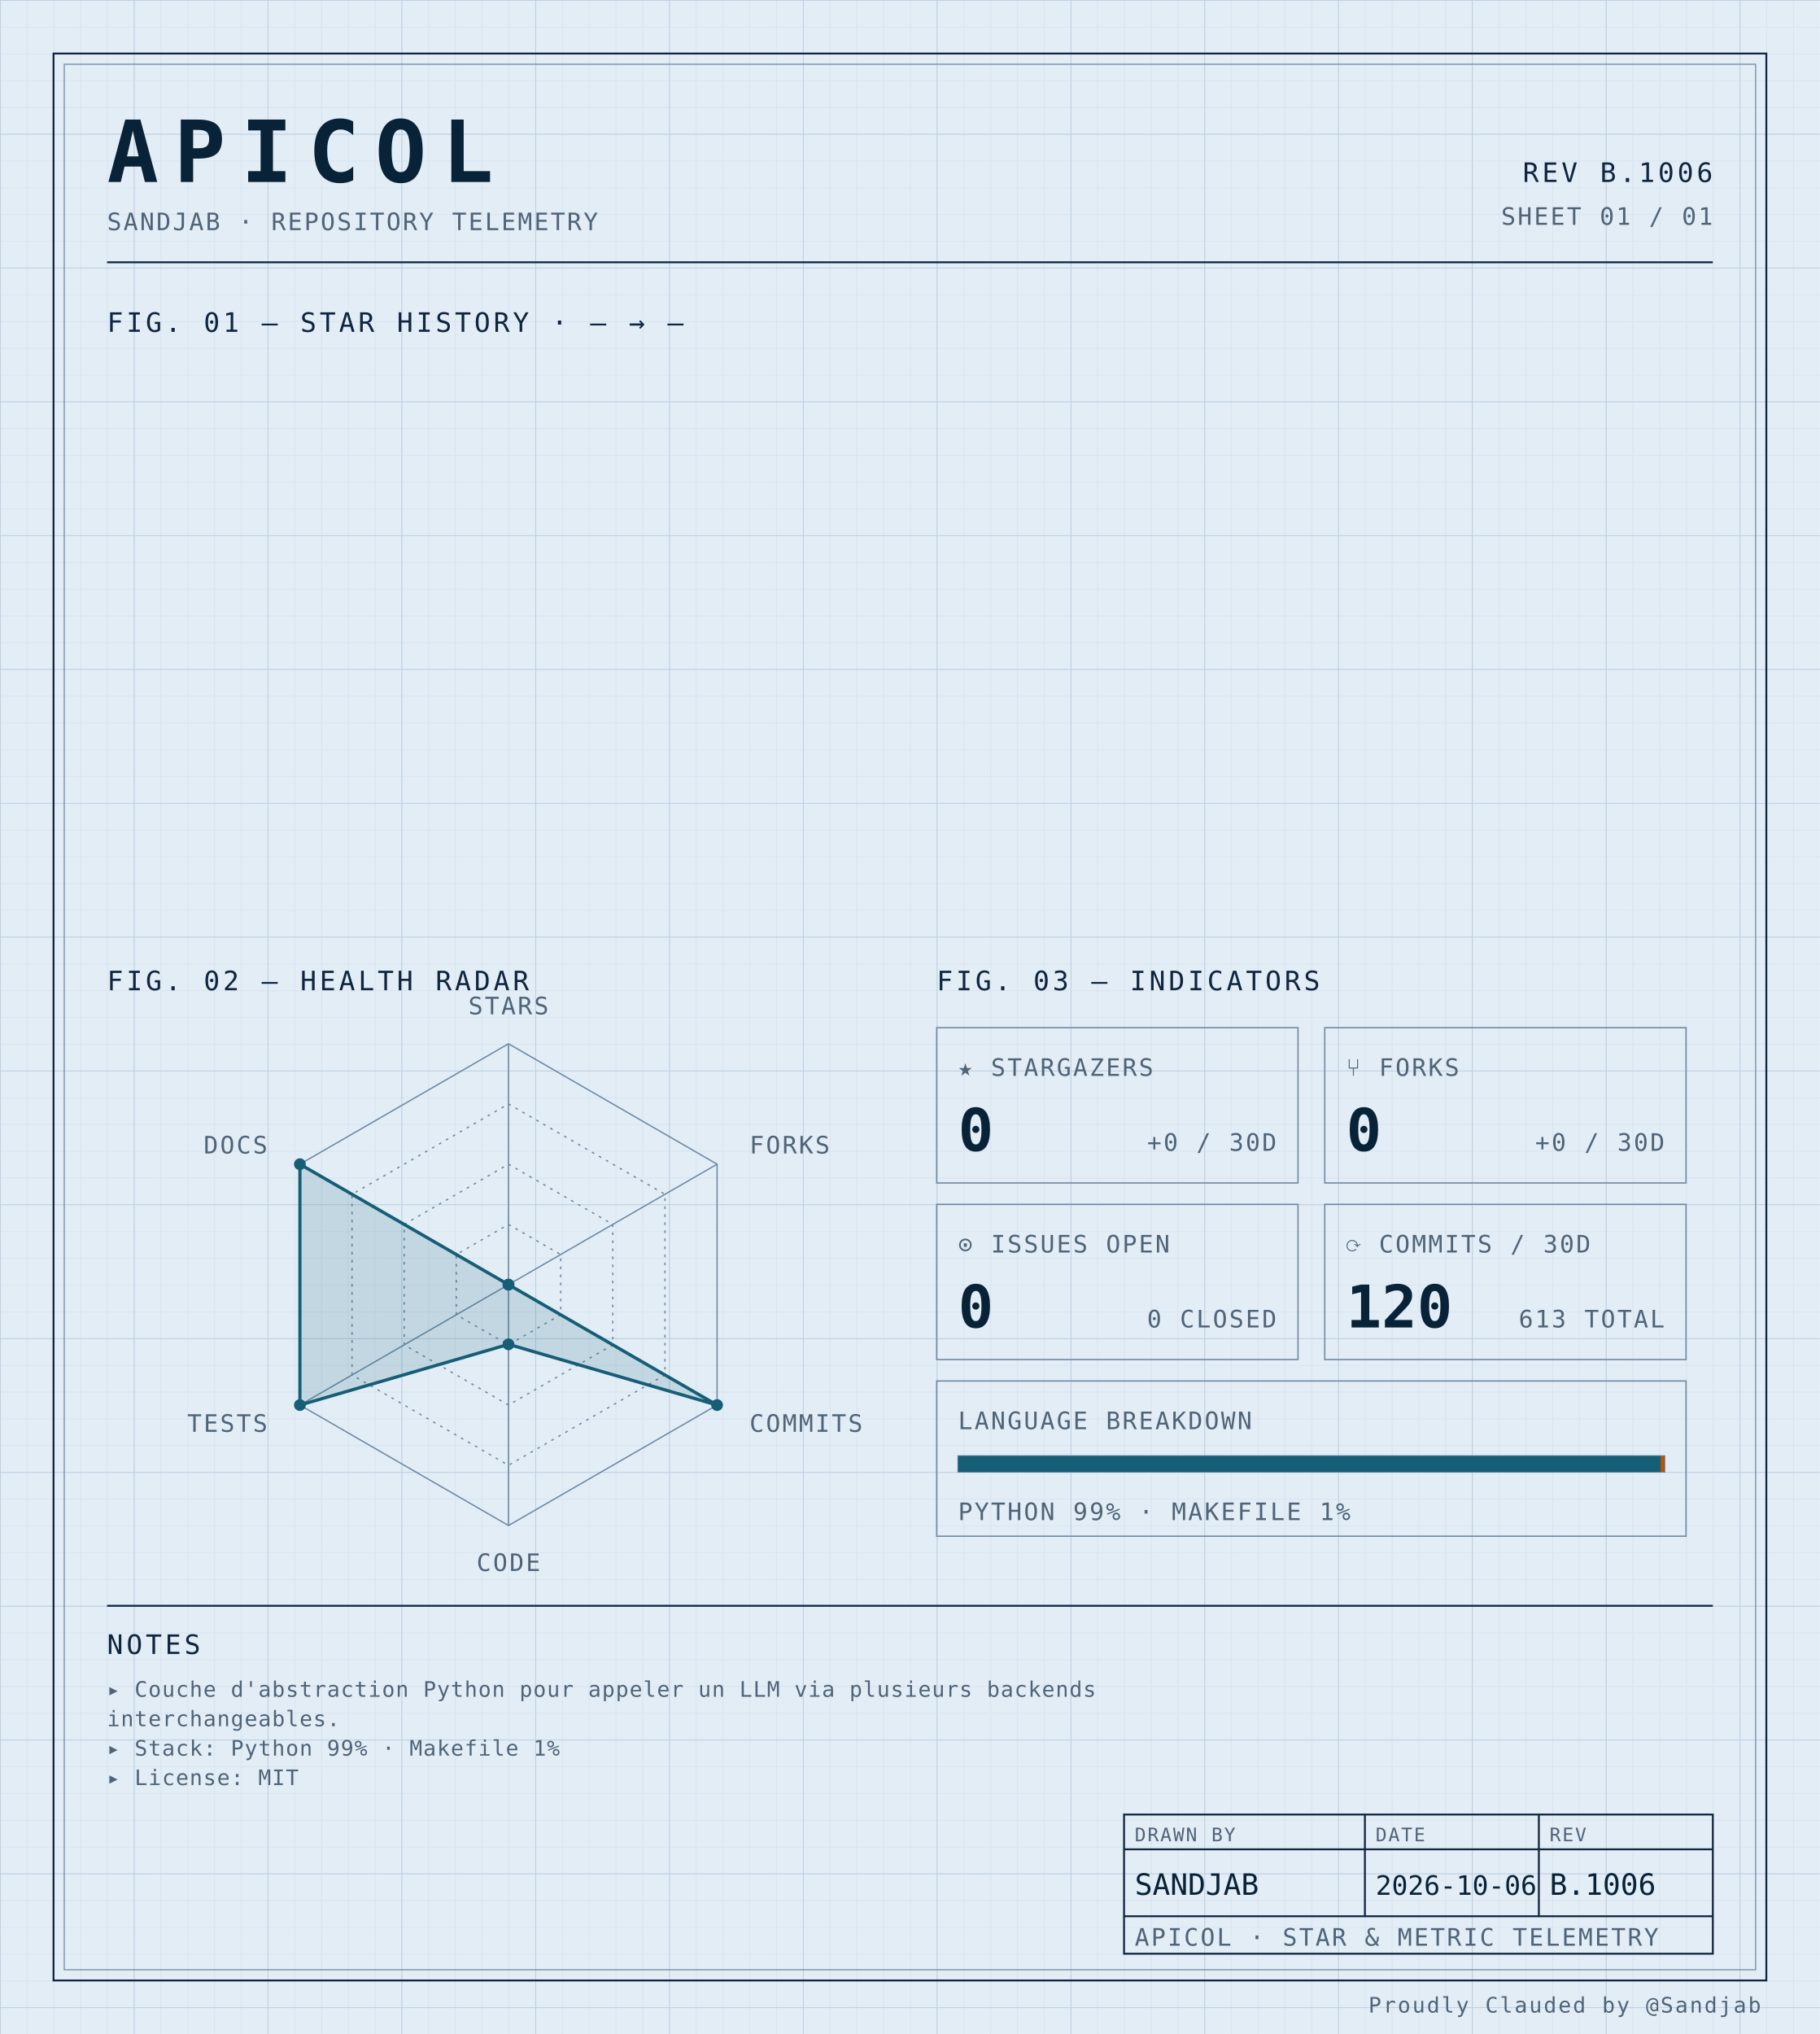
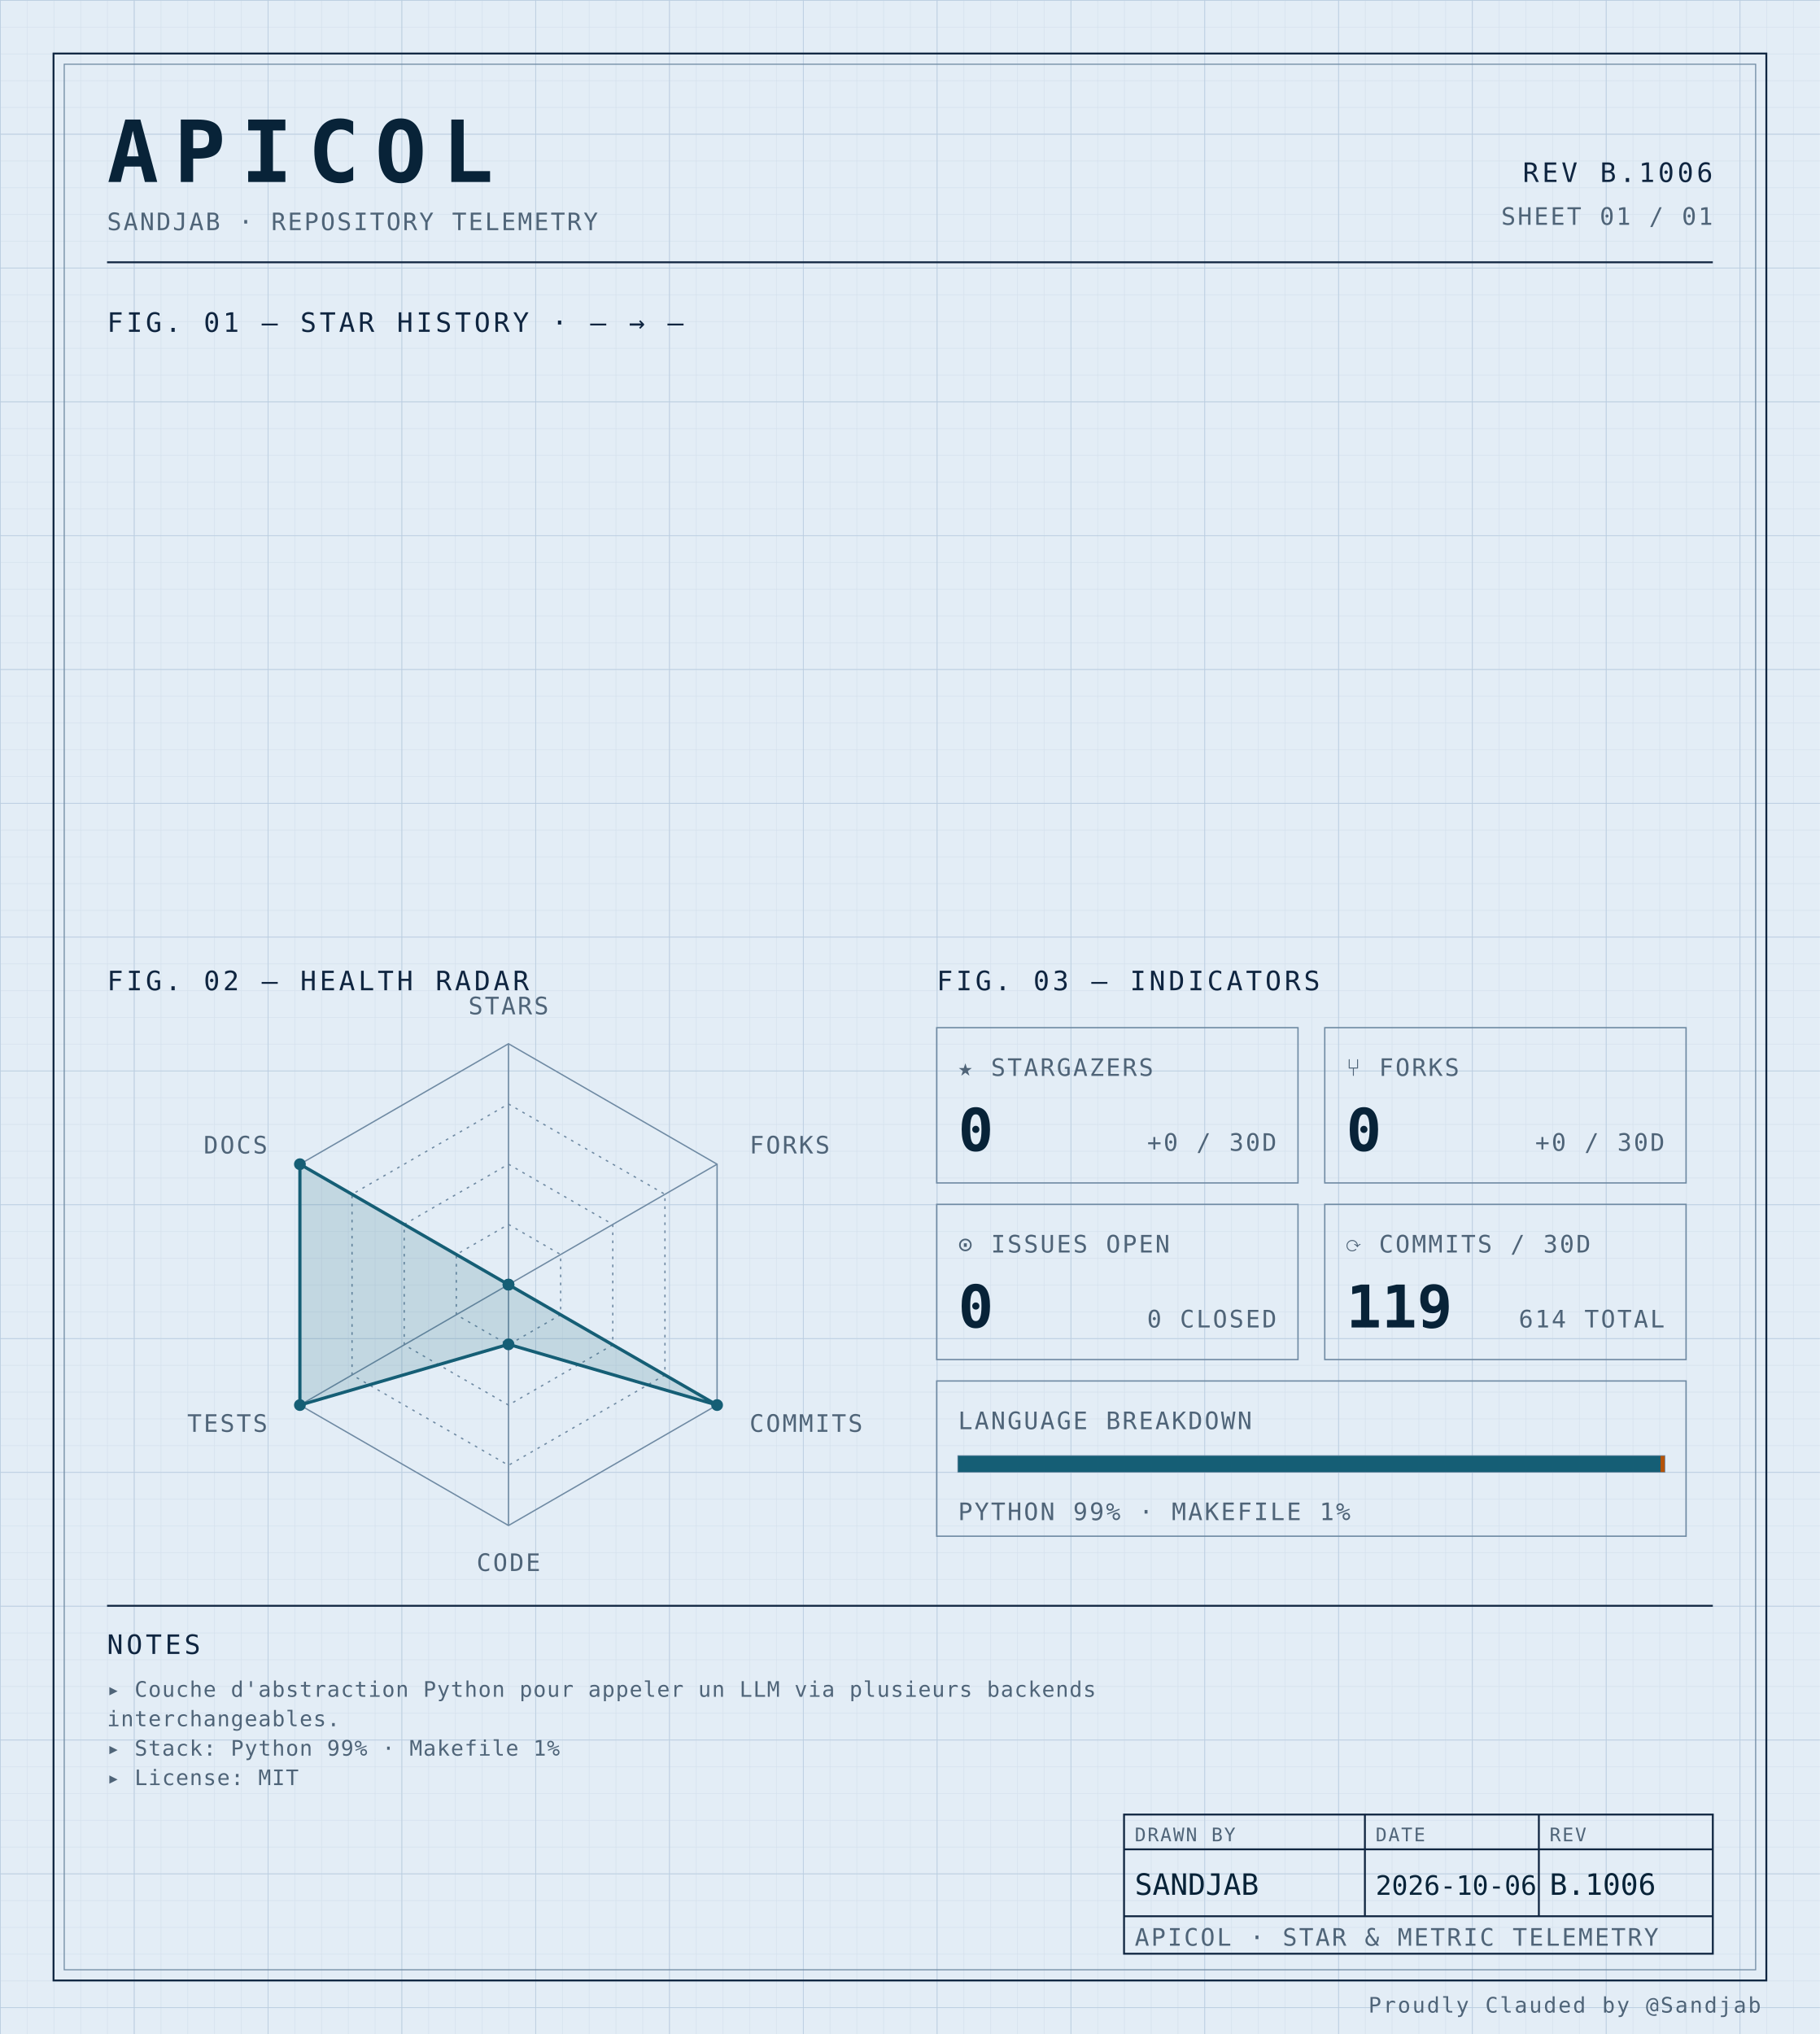
<svg xmlns="http://www.w3.org/2000/svg" width="100%" viewBox="0 0 680 760" role="img">
  <defs>
    <pattern id="grid-fine" width="10" height="10" patternUnits="userSpaceOnUse">
      <path d="M10 0H0V10" fill="none" stroke="#d4e0ec" stroke-width="0.4" />
    </pattern>
    <pattern id="grid-major" width="50" height="50" patternUnits="userSpaceOnUse">
      <path d="M50 0H0V50" fill="none" stroke="#b8cce0" stroke-width="0.5" />
    </pattern>
  </defs>
  <rect x="0" y="0" width="680" height="760" fill="#e3edf6" />
  <rect x="0" y="0" width="680" height="760" fill="url(#grid-fine)" />
  <rect x="0" y="0" width="680" height="760" fill="url(#grid-major)" />
  <rect x="20" y="20" width="640" height="720" fill="none" stroke="#0f2540" stroke-width="0.7" />
  <rect x="24" y="24" width="632" height="712" fill="none" stroke="#6f8aa3" stroke-width="0.4" />
  <text x="40" y="68" font-family="ui-monospace, 'SF Mono', 'JetBrains Mono', 'Cascadia Code', Consolas, monospace" font-size="32" font-weight="700" fill="#082338" text-anchor="start" letter-spacing="0.18em">APICOL</text>
  <text x="40" y="86" font-family="ui-monospace, 'SF Mono', 'JetBrains Mono', 'Cascadia Code', Consolas, monospace" font-size="9" font-weight="400" fill="#4f6478" text-anchor="start" letter-spacing="0.08em">SANDJAB · REPOSITORY TELEMETRY</text>
  <text x="640" y="68" font-family="ui-monospace, 'SF Mono', 'JetBrains Mono', 'Cascadia Code', Consolas, monospace" font-size="10" font-weight="400" fill="#0f2540" text-anchor="end" letter-spacing="0.12em">REV B.1006</text>
  <text x="640" y="84" font-family="ui-monospace, 'SF Mono', 'JetBrains Mono', 'Cascadia Code', Consolas, monospace" font-size="9" font-weight="400" fill="#4f6478" text-anchor="end" letter-spacing="0.08em">SHEET 01 / 01</text>
  <line x1="40" y1="98" x2="640" y2="98" stroke="#0f2540" stroke-width="0.7" />
  <text x="40" y="124" font-family="ui-monospace, 'SF Mono', 'JetBrains Mono', 'Cascadia Code', Consolas, monospace" font-size="10" font-weight="400" fill="#0f2540" text-anchor="start" letter-spacing="0.12em">FIG. 01 — STAR HISTORY · — → —</text>
  <text x="40" y="370" font-family="ui-monospace, 'SF Mono', 'JetBrains Mono', 'Cascadia Code', Consolas, monospace" font-size="10" font-weight="400" fill="#0f2540" text-anchor="start" letter-spacing="0.12em">FIG. 02 — HEALTH RADAR</text>
  <g transform="translate(190 480)">
    <polygon points="0.00,-90.00 77.94,-45.00 77.94,45.00 0.00,90.00 -77.94,45.00 -77.94,-45.00" fill="none" stroke="#6f8aa3" stroke-width="0.5" />
    <polygon points="0.00,-67.50 58.46,-33.75 58.46,33.75 0.00,67.50 -58.46,33.75 -58.46,-33.75" fill="none" stroke="#6f8aa3" stroke-width="0.5" stroke-dasharray="1,2" />
    <polygon points="0.00,-45.00 38.97,-22.50 38.97,22.50 0.00,45.00 -38.97,22.50 -38.97,-22.50" fill="none" stroke="#6f8aa3" stroke-width="0.5" stroke-dasharray="1,2" />
    <polygon points="0.00,-22.50 19.49,-11.25 19.49,11.25 0.00,22.50 -19.49,11.25 -19.49,-11.25" fill="none" stroke="#6f8aa3" stroke-width="0.5" stroke-dasharray="1,2" />
    <line x1="0" y1="0" x2="0.00" y2="-90.00" stroke="#6f8aa3" stroke-width="0.5" />
    <line x1="0" y1="0" x2="77.94" y2="-45.00" stroke="#6f8aa3" stroke-width="0.5" />
    <line x1="0" y1="0" x2="77.94" y2="45.00" stroke="#6f8aa3" stroke-width="0.5" />
    <line x1="0" y1="0" x2="0.00" y2="90.00" stroke="#6f8aa3" stroke-width="0.5" />
    <line x1="0" y1="0" x2="-77.94" y2="45.00" stroke="#6f8aa3" stroke-width="0.5" />
    <line x1="0" y1="0" x2="-77.94" y2="-45.00" stroke="#6f8aa3" stroke-width="0.5" />
    <polygon points="0.00,0.00 0.00,0.00 77.94,45.00 0.00,22.31 -77.94,45.00 -77.94,-45.00" fill="#155e75" fill-opacity="0.16" stroke="#155e75" stroke-width="1.2" />
    <circle cx="0.00" cy="0.00" r="2.2" fill="#155e75" />
    <circle cx="0.00" cy="0.00" r="2.2" fill="#155e75" />
    <circle cx="77.94" cy="45.00" r="2.2" fill="#155e75" />
    <circle cx="0.00" cy="22.31" r="2.2" fill="#155e75" />
    <circle cx="-77.94" cy="45.00" r="2.2" fill="#155e75" />
    <circle cx="-77.94" cy="-45.00" r="2.2" fill="#155e75" />
    <text x="6.3681633555662356e-15" y="-101" font-family="ui-monospace, 'SF Mono', 'JetBrains Mono', 'Cascadia Code', Consolas, monospace" font-size="9" font-weight="400" fill="#4f6478" text-anchor="middle" letter-spacing="0.08em">STARS</text>
    <text x="90.067" y="-49" font-family="ui-monospace, 'SF Mono', 'JetBrains Mono', 'Cascadia Code', Consolas, monospace" font-size="9" font-weight="400" fill="#4f6478" text-anchor="start" letter-spacing="0.08em">FORKS</text>
    <text x="90.067" y="55" font-family="ui-monospace, 'SF Mono', 'JetBrains Mono', 'Cascadia Code', Consolas, monospace" font-size="9" font-weight="400" fill="#4f6478" text-anchor="start" letter-spacing="0.08em">COMMITS</text>
    <text x="6.3681633555662356e-15" y="107" font-family="ui-monospace, 'SF Mono', 'JetBrains Mono', 'Cascadia Code', Consolas, monospace" font-size="9" font-weight="400" fill="#4f6478" text-anchor="middle" letter-spacing="0.08em">CODE</text>
    <text x="-90.067" y="55" font-family="ui-monospace, 'SF Mono', 'JetBrains Mono', 'Cascadia Code', Consolas, monospace" font-size="9" font-weight="400" fill="#4f6478" text-anchor="end" letter-spacing="0.08em">TESTS</text>
    <text x="-90.067" y="-49" font-family="ui-monospace, 'SF Mono', 'JetBrains Mono', 'Cascadia Code', Consolas, monospace" font-size="9" font-weight="400" fill="#4f6478" text-anchor="end" letter-spacing="0.08em">DOCS</text>
  </g>
  <text x="350" y="370" font-family="ui-monospace, 'SF Mono', 'JetBrains Mono', 'Cascadia Code', Consolas, monospace" font-size="10" font-weight="400" fill="#0f2540" text-anchor="start" letter-spacing="0.12em">FIG. 03 — INDICATORS</text>
  <rect x="350" y="384" width="135" height="58" fill="none" stroke="#6f8aa3" stroke-width="0.5" />
  <text x="358" y="402" font-family="ui-monospace, 'SF Mono', 'JetBrains Mono', 'Cascadia Code', Consolas, monospace" font-size="9" font-weight="400" fill="#4f6478" text-anchor="start" letter-spacing="0.08em">★ STARGAZERS</text>
  <text x="358" y="430" font-family="ui-monospace, 'SF Mono', 'JetBrains Mono', 'Cascadia Code', Consolas, monospace" font-size="22" font-weight="700" fill="#082338" text-anchor="start" letter-spacing="normal">0</text>
  <text x="477" y="430" font-family="ui-monospace, 'SF Mono', 'JetBrains Mono', 'Cascadia Code', Consolas, monospace" font-size="9" font-weight="400" fill="#4f6478" text-anchor="end" letter-spacing="0.08em">+0 / 30D</text>
  <rect x="495" y="384" width="135" height="58" fill="none" stroke="#6f8aa3" stroke-width="0.5" />
  <text x="503" y="402" font-family="ui-monospace, 'SF Mono', 'JetBrains Mono', 'Cascadia Code', Consolas, monospace" font-size="9" font-weight="400" fill="#4f6478" text-anchor="start" letter-spacing="0.08em">⑂ FORKS</text>
  <text x="503" y="430" font-family="ui-monospace, 'SF Mono', 'JetBrains Mono', 'Cascadia Code', Consolas, monospace" font-size="22" font-weight="700" fill="#082338" text-anchor="start" letter-spacing="normal">0</text>
  <text x="622" y="430" font-family="ui-monospace, 'SF Mono', 'JetBrains Mono', 'Cascadia Code', Consolas, monospace" font-size="9" font-weight="400" fill="#4f6478" text-anchor="end" letter-spacing="0.08em">+0 / 30D</text>
  <rect x="350" y="450" width="135" height="58" fill="none" stroke="#6f8aa3" stroke-width="0.5" />
  <text x="358" y="468" font-family="ui-monospace, 'SF Mono', 'JetBrains Mono', 'Cascadia Code', Consolas, monospace" font-size="9" font-weight="400" fill="#4f6478" text-anchor="start" letter-spacing="0.08em">⊙ ISSUES OPEN</text>
  <text x="358" y="496" font-family="ui-monospace, 'SF Mono', 'JetBrains Mono', 'Cascadia Code', Consolas, monospace" font-size="22" font-weight="700" fill="#082338" text-anchor="start" letter-spacing="normal">0</text>
  <text x="477" y="496" font-family="ui-monospace, 'SF Mono', 'JetBrains Mono', 'Cascadia Code', Consolas, monospace" font-size="9" font-weight="400" fill="#4f6478" text-anchor="end" letter-spacing="0.08em">0 CLOSED</text>
  <rect x="495" y="450" width="135" height="58" fill="none" stroke="#6f8aa3" stroke-width="0.5" />
  <text x="503" y="468" font-family="ui-monospace, 'SF Mono', 'JetBrains Mono', 'Cascadia Code', Consolas, monospace" font-size="9" font-weight="400" fill="#4f6478" text-anchor="start" letter-spacing="0.08em">⟳ COMMITS / 30D</text>
-   <text x="503" y="496" font-family="ui-monospace, 'SF Mono', 'JetBrains Mono', 'Cascadia Code', Consolas, monospace" font-size="22" font-weight="700" fill="#082338" text-anchor="start" letter-spacing="normal">120</text>
-   <text x="622" y="496" font-family="ui-monospace, 'SF Mono', 'JetBrains Mono', 'Cascadia Code', Consolas, monospace" font-size="9" font-weight="400" fill="#4f6478" text-anchor="end" letter-spacing="0.08em">613 TOTAL</text>
+   <text x="503" y="496" font-family="ui-monospace, 'SF Mono', 'JetBrains Mono', 'Cascadia Code', Consolas, monospace" font-size="22" font-weight="700" fill="#082338" text-anchor="start" letter-spacing="normal">119</text>
+   <text x="622" y="496" font-family="ui-monospace, 'SF Mono', 'JetBrains Mono', 'Cascadia Code', Consolas, monospace" font-size="9" font-weight="400" fill="#4f6478" text-anchor="end" letter-spacing="0.08em">614 TOTAL</text>
  <rect x="350" y="516" width="280" height="58" fill="none" stroke="#6f8aa3" stroke-width="0.5" />
  <text x="358" y="534" font-family="ui-monospace, 'SF Mono', 'JetBrains Mono', 'Cascadia Code', Consolas, monospace" font-size="9" font-weight="400" fill="#4f6478" text-anchor="start" letter-spacing="0.08em">LANGUAGE BREAKDOWN</text>
  <rect x="358" y="544" width="264" height="6" fill="none" stroke="#6f8aa3" stroke-width="0.5" />
  <rect x="358" y="544" width="262.46" height="6" fill="#155e75" />
  <rect x="620.456" y="544" width="1.54" height="6" fill="#b45309" />
  <text x="358" y="568" font-family="ui-monospace, 'SF Mono', 'JetBrains Mono', 'Cascadia Code', Consolas, monospace" font-size="9" font-weight="400" fill="#4f6478" text-anchor="start" letter-spacing="0.08em">PYTHON 99% · MAKEFILE 1%</text>
  <line x1="40" y1="600" x2="640" y2="600" stroke="#0f2540" stroke-width="0.7" />
  <text x="40" y="618" font-family="ui-monospace, 'SF Mono', 'JetBrains Mono', 'Cascadia Code', Consolas, monospace" font-size="10" font-weight="400" fill="#0f2540" text-anchor="start" letter-spacing="0.12em">NOTES</text>
  <text x="40" y="634" font-family="ui-monospace, 'SF Mono', 'JetBrains Mono', 'Cascadia Code', Consolas, monospace" font-size="8" font-weight="400" fill="#4f6478" text-anchor="start" letter-spacing="0.04em">▸ Couche d'abstraction Python pour appeler un LLM via plusieurs backends</text>
  <text x="40" y="645" font-family="ui-monospace, 'SF Mono', 'JetBrains Mono', 'Cascadia Code', Consolas, monospace" font-size="8" font-weight="400" fill="#4f6478" text-anchor="start" letter-spacing="0.04em">  interchangeables.</text>
  <text x="40" y="656" font-family="ui-monospace, 'SF Mono', 'JetBrains Mono', 'Cascadia Code', Consolas, monospace" font-size="8" font-weight="400" fill="#4f6478" text-anchor="start" letter-spacing="0.04em">▸ Stack: Python 99% · Makefile 1%</text>
  <text x="40" y="667" font-family="ui-monospace, 'SF Mono', 'JetBrains Mono', 'Cascadia Code', Consolas, monospace" font-size="8" font-weight="400" fill="#4f6478" text-anchor="start" letter-spacing="0.04em">▸ License: MIT</text>
  <rect x="420" y="678" width="220" height="52" fill="none" stroke="#0f2540" stroke-width="0.7" />
  <line x1="420" y1="691" x2="640" y2="691" stroke="#0f2540" stroke-width="0.7" />
  <line x1="420" y1="716" x2="640" y2="716" stroke="#0f2540" stroke-width="0.7" />
  <line x1="510" y1="678" x2="510" y2="716" stroke="#0f2540" stroke-width="0.7" />
  <line x1="575" y1="678" x2="575" y2="716" stroke="#0f2540" stroke-width="0.7" />
  <text x="424" y="688" font-family="ui-monospace, 'SF Mono', 'JetBrains Mono', 'Cascadia Code', Consolas, monospace" font-size="7" font-weight="400" fill="#4f6478" text-anchor="start" letter-spacing="0.08em">DRAWN BY</text>
  <text x="514" y="688" font-family="ui-monospace, 'SF Mono', 'JetBrains Mono', 'Cascadia Code', Consolas, monospace" font-size="7" font-weight="400" fill="#4f6478" text-anchor="start" letter-spacing="0.08em">DATE</text>
  <text x="579" y="688" font-family="ui-monospace, 'SF Mono', 'JetBrains Mono', 'Cascadia Code', Consolas, monospace" font-size="7" font-weight="400" fill="#4f6478" text-anchor="start" letter-spacing="0.08em">REV</text>
  <text x="424" y="708" font-family="ui-monospace, 'SF Mono', 'JetBrains Mono', 'Cascadia Code', Consolas, monospace" font-size="11" font-weight="400" fill="#082338" text-anchor="start" letter-spacing="normal">SANDJAB</text>
  <text x="514" y="708" font-family="ui-monospace, 'SF Mono', 'JetBrains Mono', 'Cascadia Code', Consolas, monospace" font-size="10" font-weight="400" fill="#082338" text-anchor="start" letter-spacing="normal">2026-10-06</text>
  <text x="579" y="708" font-family="ui-monospace, 'SF Mono', 'JetBrains Mono', 'Cascadia Code', Consolas, monospace" font-size="11" font-weight="400" fill="#082338" text-anchor="start" letter-spacing="normal">B.1006</text>
  <text x="424" y="727" font-family="ui-monospace, 'SF Mono', 'JetBrains Mono', 'Cascadia Code', Consolas, monospace" font-size="9" font-weight="400" fill="#4f6478" text-anchor="start" letter-spacing="0.08em">APICOL · STAR &amp; METRIC TELEMETRY</text>
  <text x="658" y="752" font-family="ui-monospace, 'SF Mono', 'JetBrains Mono', 'Cascadia Code', Consolas, monospace" font-size="8" font-weight="400" fill="#4f6478" text-anchor="end" letter-spacing="0.08em">Proudly Clauded by @Sandjab</text>
</svg>
